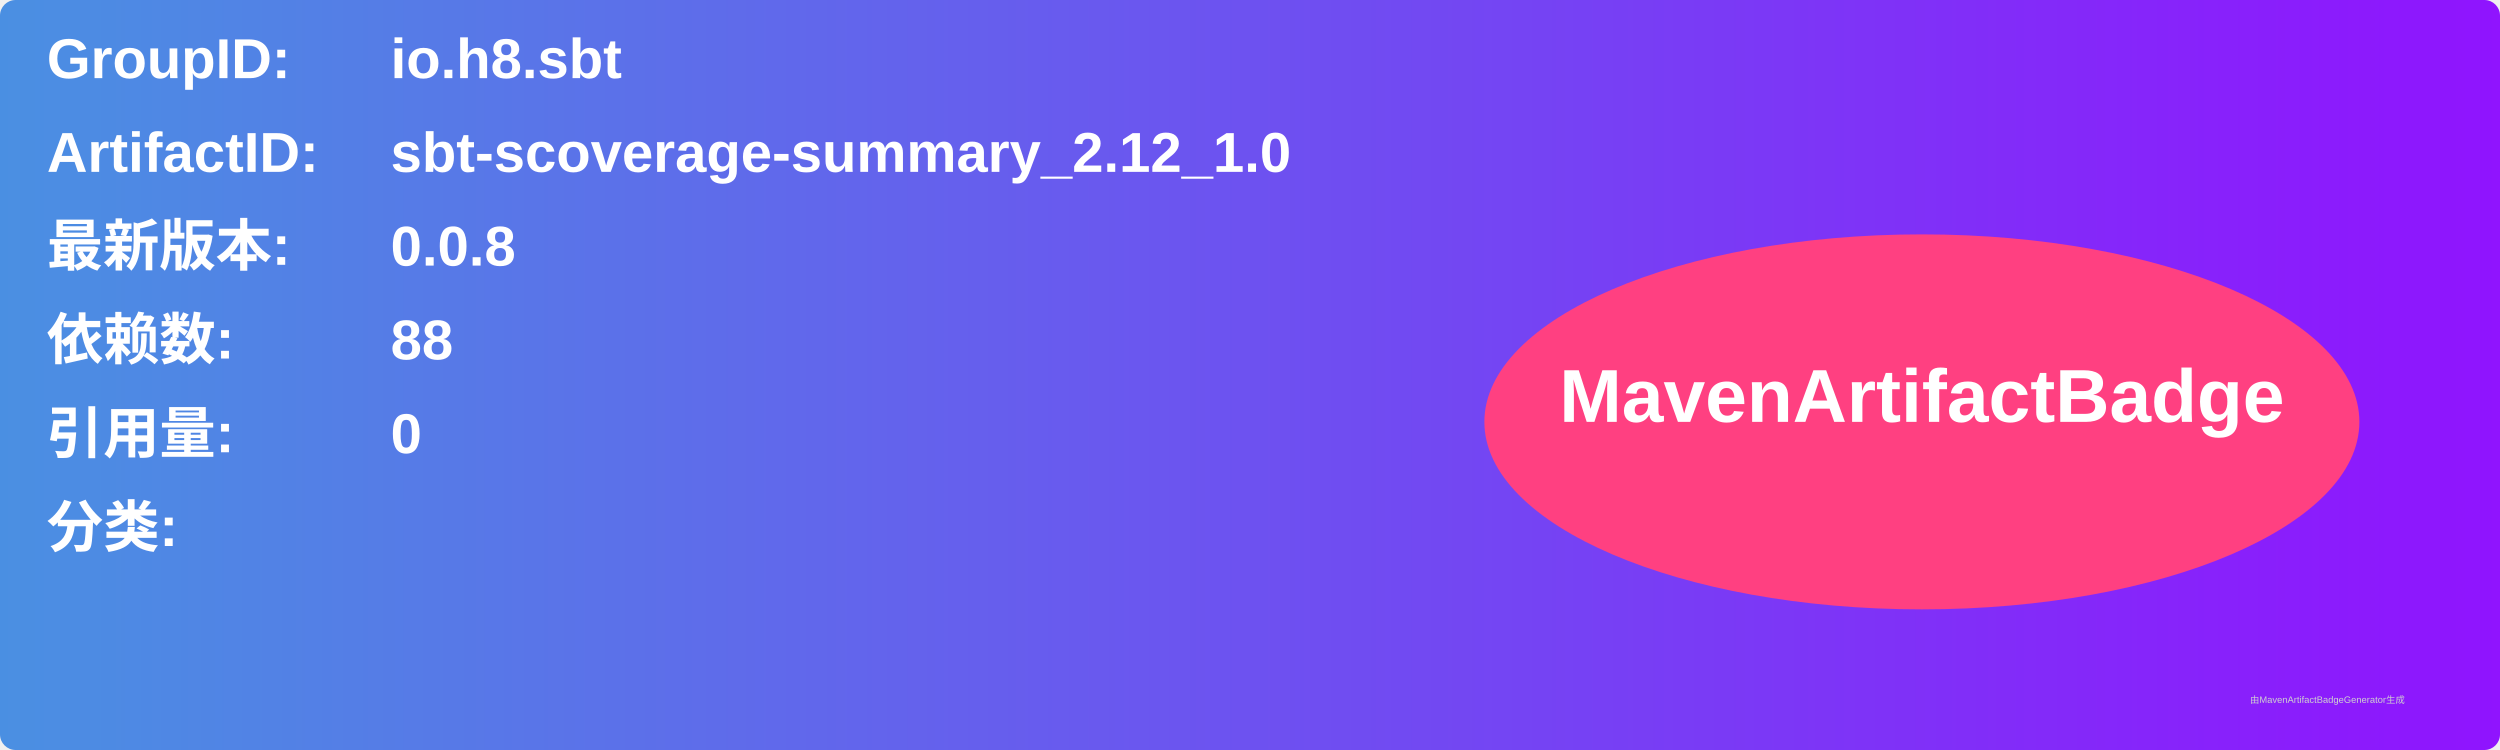
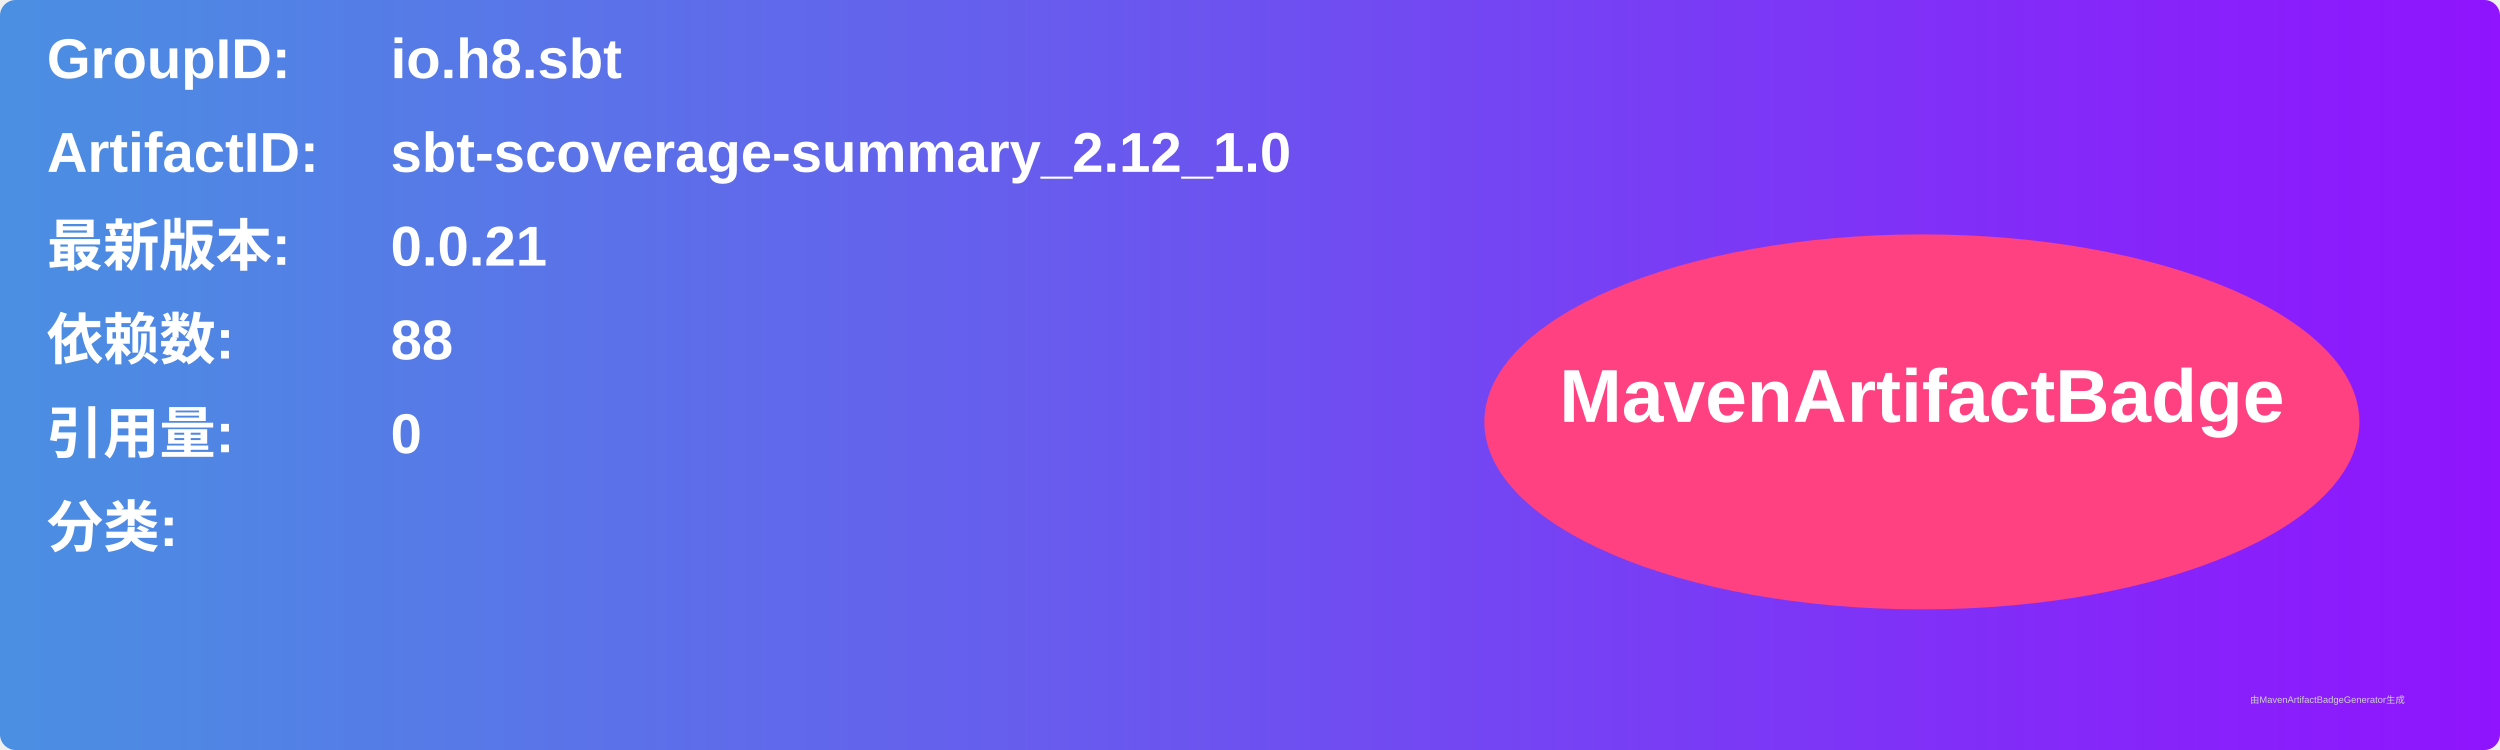
<svg xmlns="http://www.w3.org/2000/svg" width="800" height="240" viewBox="0 0 800 240">
  <linearGradient id="grad" x1="0%" y1="0%" x2="100%" y2="0%">
    <stop offset="0%" stop-color="#4a90e2" />
    <stop offset="100%" stop-color="#9013fe" />
  </linearGradient>
  <rect width="100%" height="100%" rx="5" ry="5" fill="url(#grad)" />
  <g transform="translate(15, 15)">
    <text x="0" y="10" font-family="Arial" font-size="18" fill="white" font-weight="bold" width="260">GroupID:</text>
    <text x="110" y="10" font-family="Arial" font-size="18" fill="white" font-weight="bold" width="460">io.h8.sbt</text>
    <text x="0" y="40" font-family="Arial" font-size="18" fill="white" font-weight="bold" width="260">ArtifactID:</text>
    <text x="110" y="40" font-family="Arial" font-size="18" fill="white" font-weight="bold" width="460">sbt-scoverage-summary_2.12_1.0</text>
    <text x="0" y="70" font-family="Arial" font-size="18" fill="white" font-weight="bold">最新版本:</text>
    <text x="110" y="70" font-family="Arial" font-size="18" fill="white" font-weight="bold">
-       <tspan font-weight="bold">0.0.8</tspan>
+       <tspan font-weight="bold">0.0.21</tspan>
    </text>
    <text x="0" y="100" font-family="Arial" font-size="18" fill="white" font-weight="bold">依赖数: </text>
    <text x="110" y="100" font-family="Arial" font-size="18" fill="white">
      <tspan font-weight="bold">88</tspan>
    </text>
    <text x="0" y="130" font-family="Arial" font-size="18" fill="white" font-weight="bold">引用量: </text>
    <text x="110" y="130" font-family="Arial" font-size="18" fill="white">
      <tspan font-weight="bold">0</tspan>
    </text>
    <text x="0" y="160" font-family="Arial" font-size="18" fill="white" font-weight="bold">分类:</text>
    <text x="10" y="190" font-family="Arial" font-size="10" fill="white">
      <tspan font-weight="bold" />
    </text>
    <ellipse cx="600" cy="120" rx="140" ry="60" fill="#ff4081" />
    <text x="600" y="120" text-anchor="middle" font-family="Arial" font-size="24" fill="white" font-weight="bold">MavenArtifactBadge</text>
  </g>
  <text x="720" y="225" font-family="Arial" font-size="3" fill="#d0d0d0">由MavenArtifactBadgeGenerator生成</text>
</svg>
